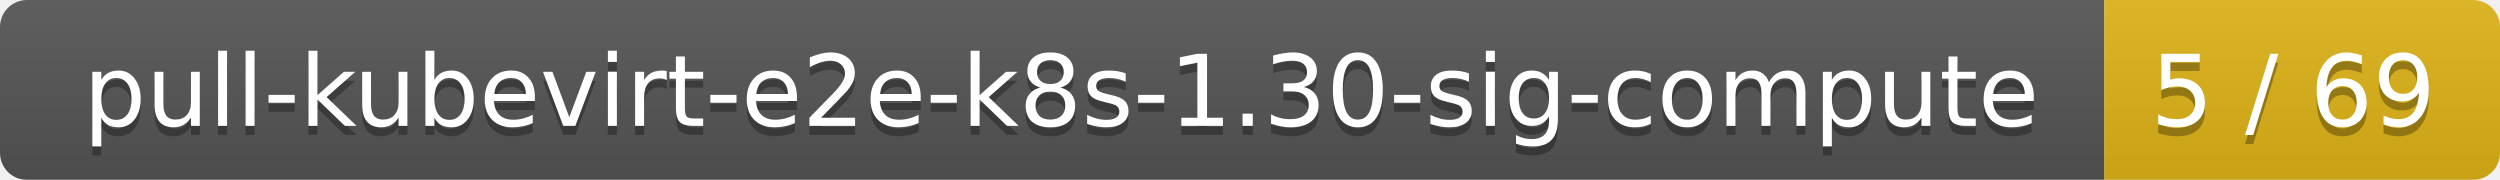
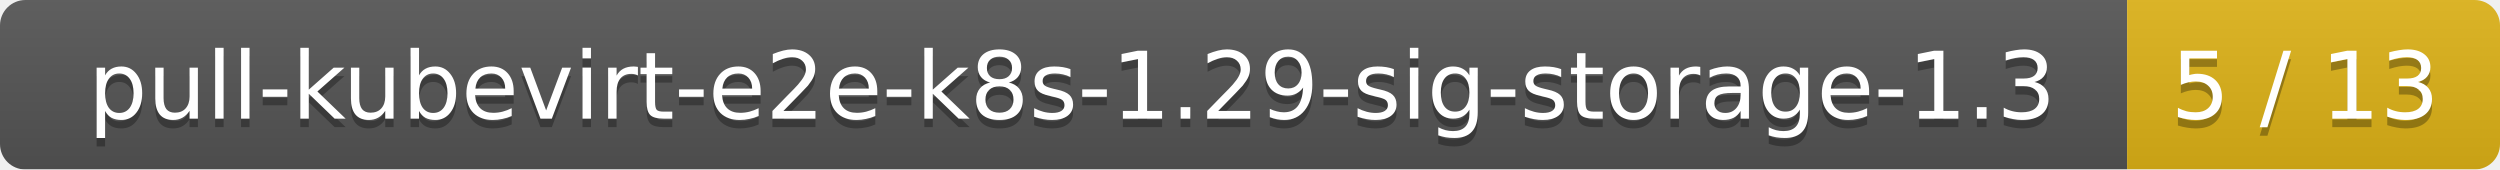
- <svg xmlns="http://www.w3.org/2000/svg" width="278" height="20">
+ <svg xmlns="http://www.w3.org/2000/svg" width="295" height="20">
  <linearGradient id="smooth" x2="0" y2="100%">
    <stop offset="0" stop-color="#bbb" stop-opacity=".1" />
    <stop offset="1" stop-opacity=".1" />
  </linearGradient>
  <mask id="round">
-     <rect width="278" height="20" rx="3" fill="#fff" />
+     <rect width="295" height="20" rx="3" fill="#fff" />
  </mask>
  <g mask="url(#round)">
-     <rect width="234" height="20" fill="#555" />
-     <rect x="234" width="44" height="20" fill="#dfb317" />
-     <rect width="278" height="20" fill="url(#smooth)" />
+     <rect width="251" height="20" fill="#555" />
+     <rect x="251" width="44" height="20" fill="#dfb317" />
+     <rect width="295" height="20" fill="url(#smooth)" />
  </g>
  <g fill="#fff" text-anchor="middle" font-family="DejaVu Sans,Verdana,Geneva,sans-serif" font-size="11">
-     <text x="118" y="15" fill="#010101" fill-opacity=".3">pull-kubevirt-e2e-k8s-1.30-sig-compute</text>
-     <text x="118" y="14">pull-kubevirt-e2e-k8s-1.30-sig-compute</text>
-     <text x="255" y="15" fill="#010101" fill-opacity=".3">5 / 69</text>
-     <text x="255" y="14">5 / 69</text>
+     <text x="126.5" y="15" fill="#010101" fill-opacity=".3">pull-kubevirt-e2e-k8s-1.29-sig-storage-1.3</text>
+     <text x="126.5" y="14">pull-kubevirt-e2e-k8s-1.29-sig-storage-1.3</text>
+     <text x="272" y="15" fill="#010101" fill-opacity=".3">5 / 13</text>
+     <text x="272" y="14">5 / 13</text>
  </g>
</svg>
